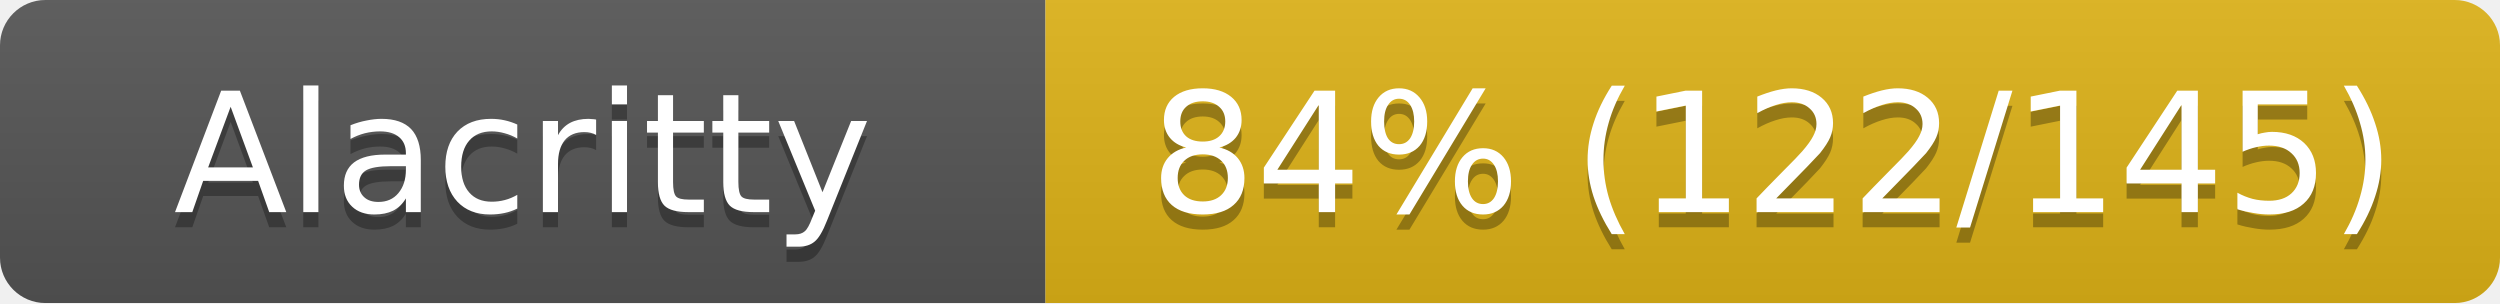
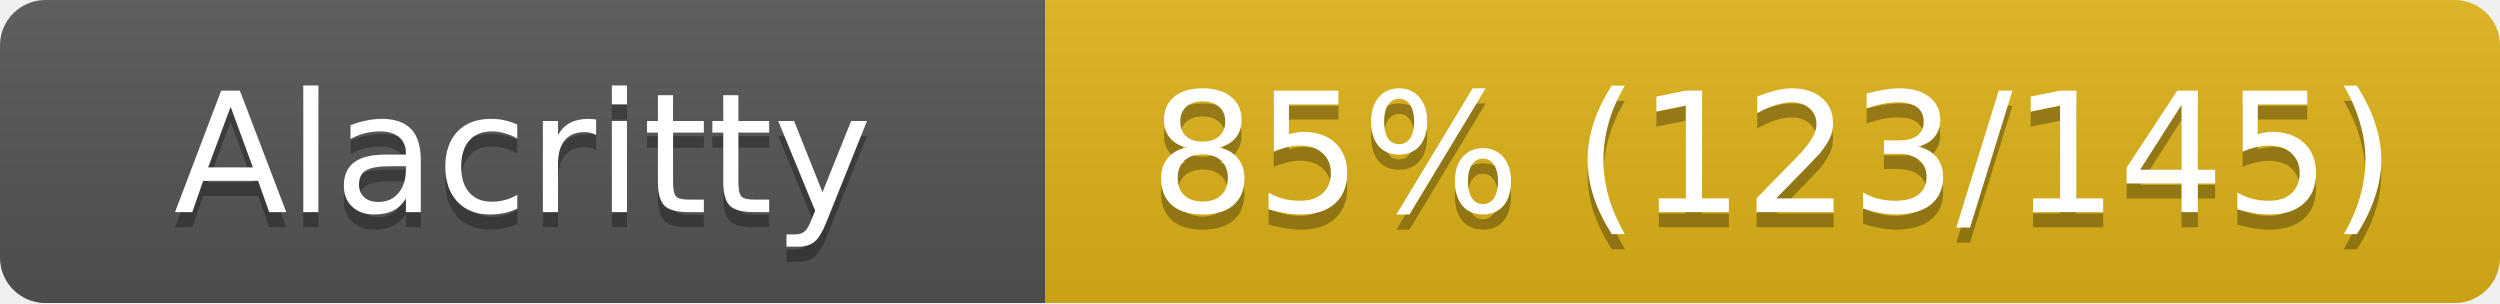
<svg xmlns="http://www.w3.org/2000/svg" width="165" height="20">
  <linearGradient id="s" x2="0" y2="100%">
    <stop offset="0" stop-color="#bbb" stop-opacity=".1" />
    <stop offset="1" stop-opacity=".1" />
  </linearGradient>
  <clipPath id="r">
    <rect width="165" height="20" rx="3" fill="#fff" />
  </clipPath>
  <g clip-path="url(#r)">
    <rect width="69" height="20" fill="#555" />
    <rect x="69" width="96" height="20" fill="#dfb317" />
    <rect width="165" height="20" fill="url(#s)" />
  </g>
  <g fill="#fff" text-anchor="middle" font-family="Verdana,Geneva,DejaVu Sans,sans-serif" font-size="11">
    <text x="34.5" y="15" fill="#010101" fill-opacity=".3">Alacritty</text>
    <text x="34.5" y="14">Alacritty</text>
-     <text x="117" y="15" fill="#010101" fill-opacity=".3">84% (122/145)</text>
-     <text x="117" y="14">84% (122/145)</text>
+     <text x="117" y="15" fill="#010101" fill-opacity=".3">85% (123/145)</text>
+     <text x="117" y="14">85% (123/145)</text>
  </g>
</svg>
